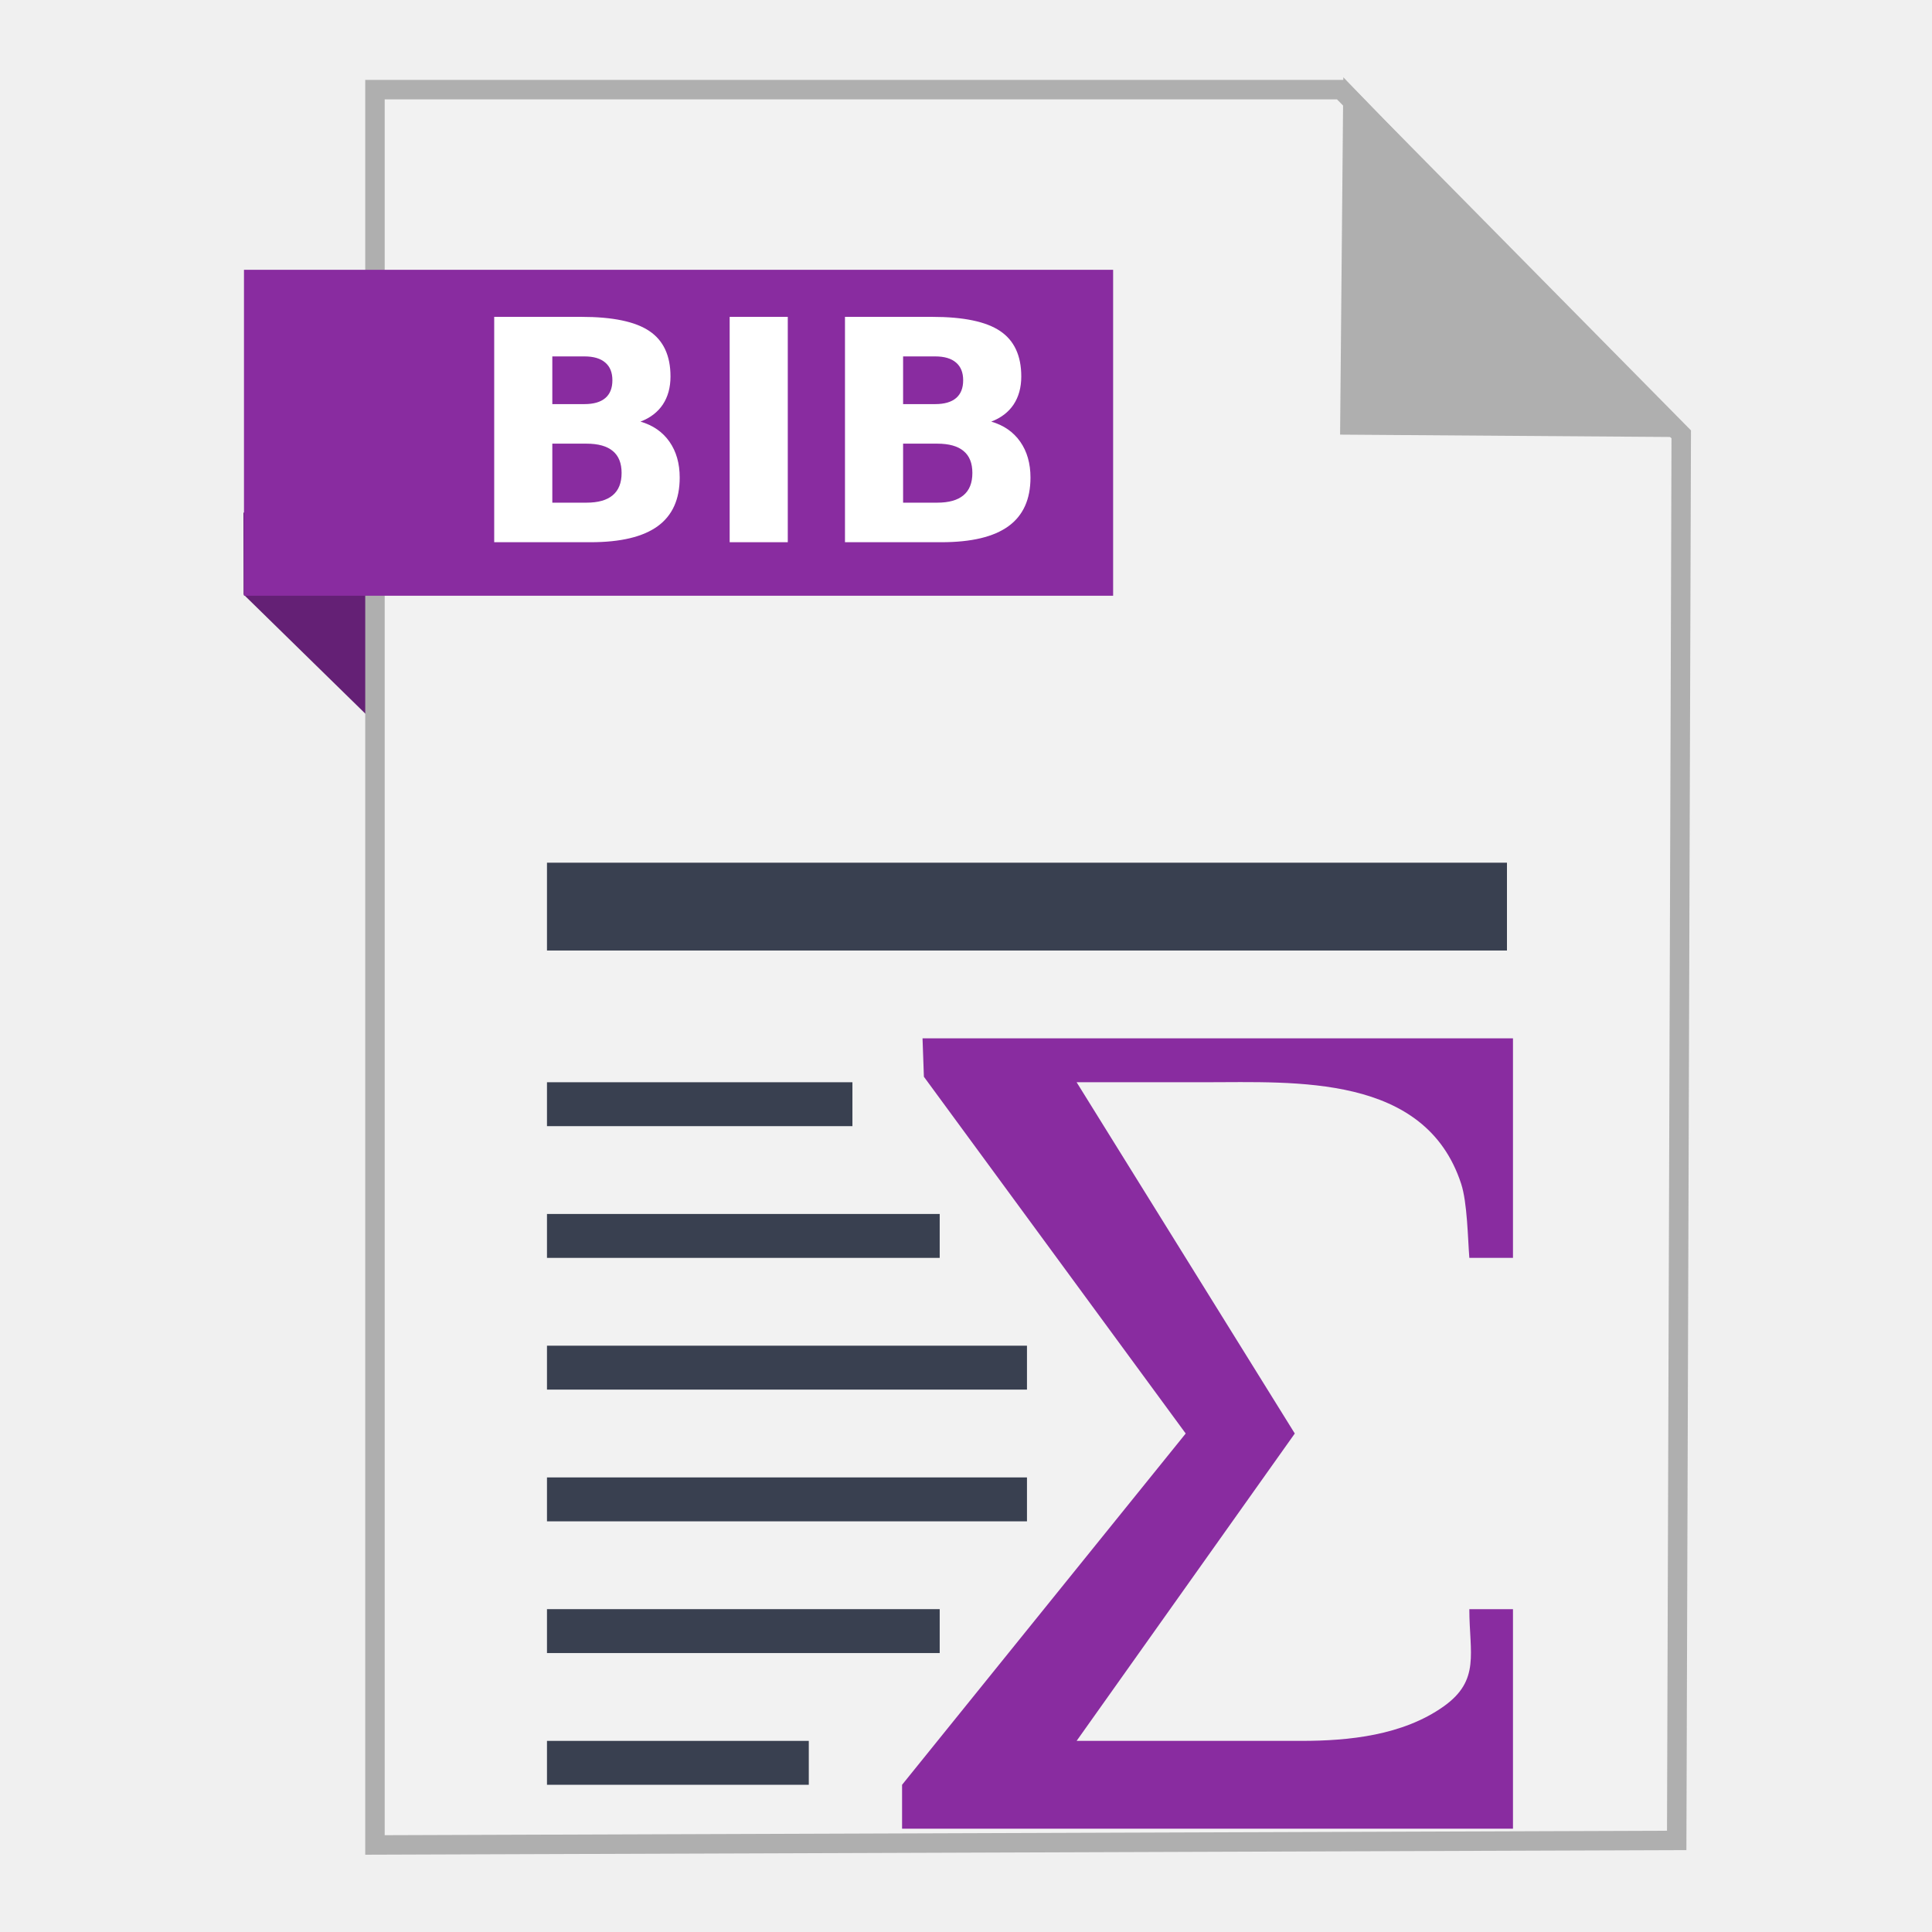
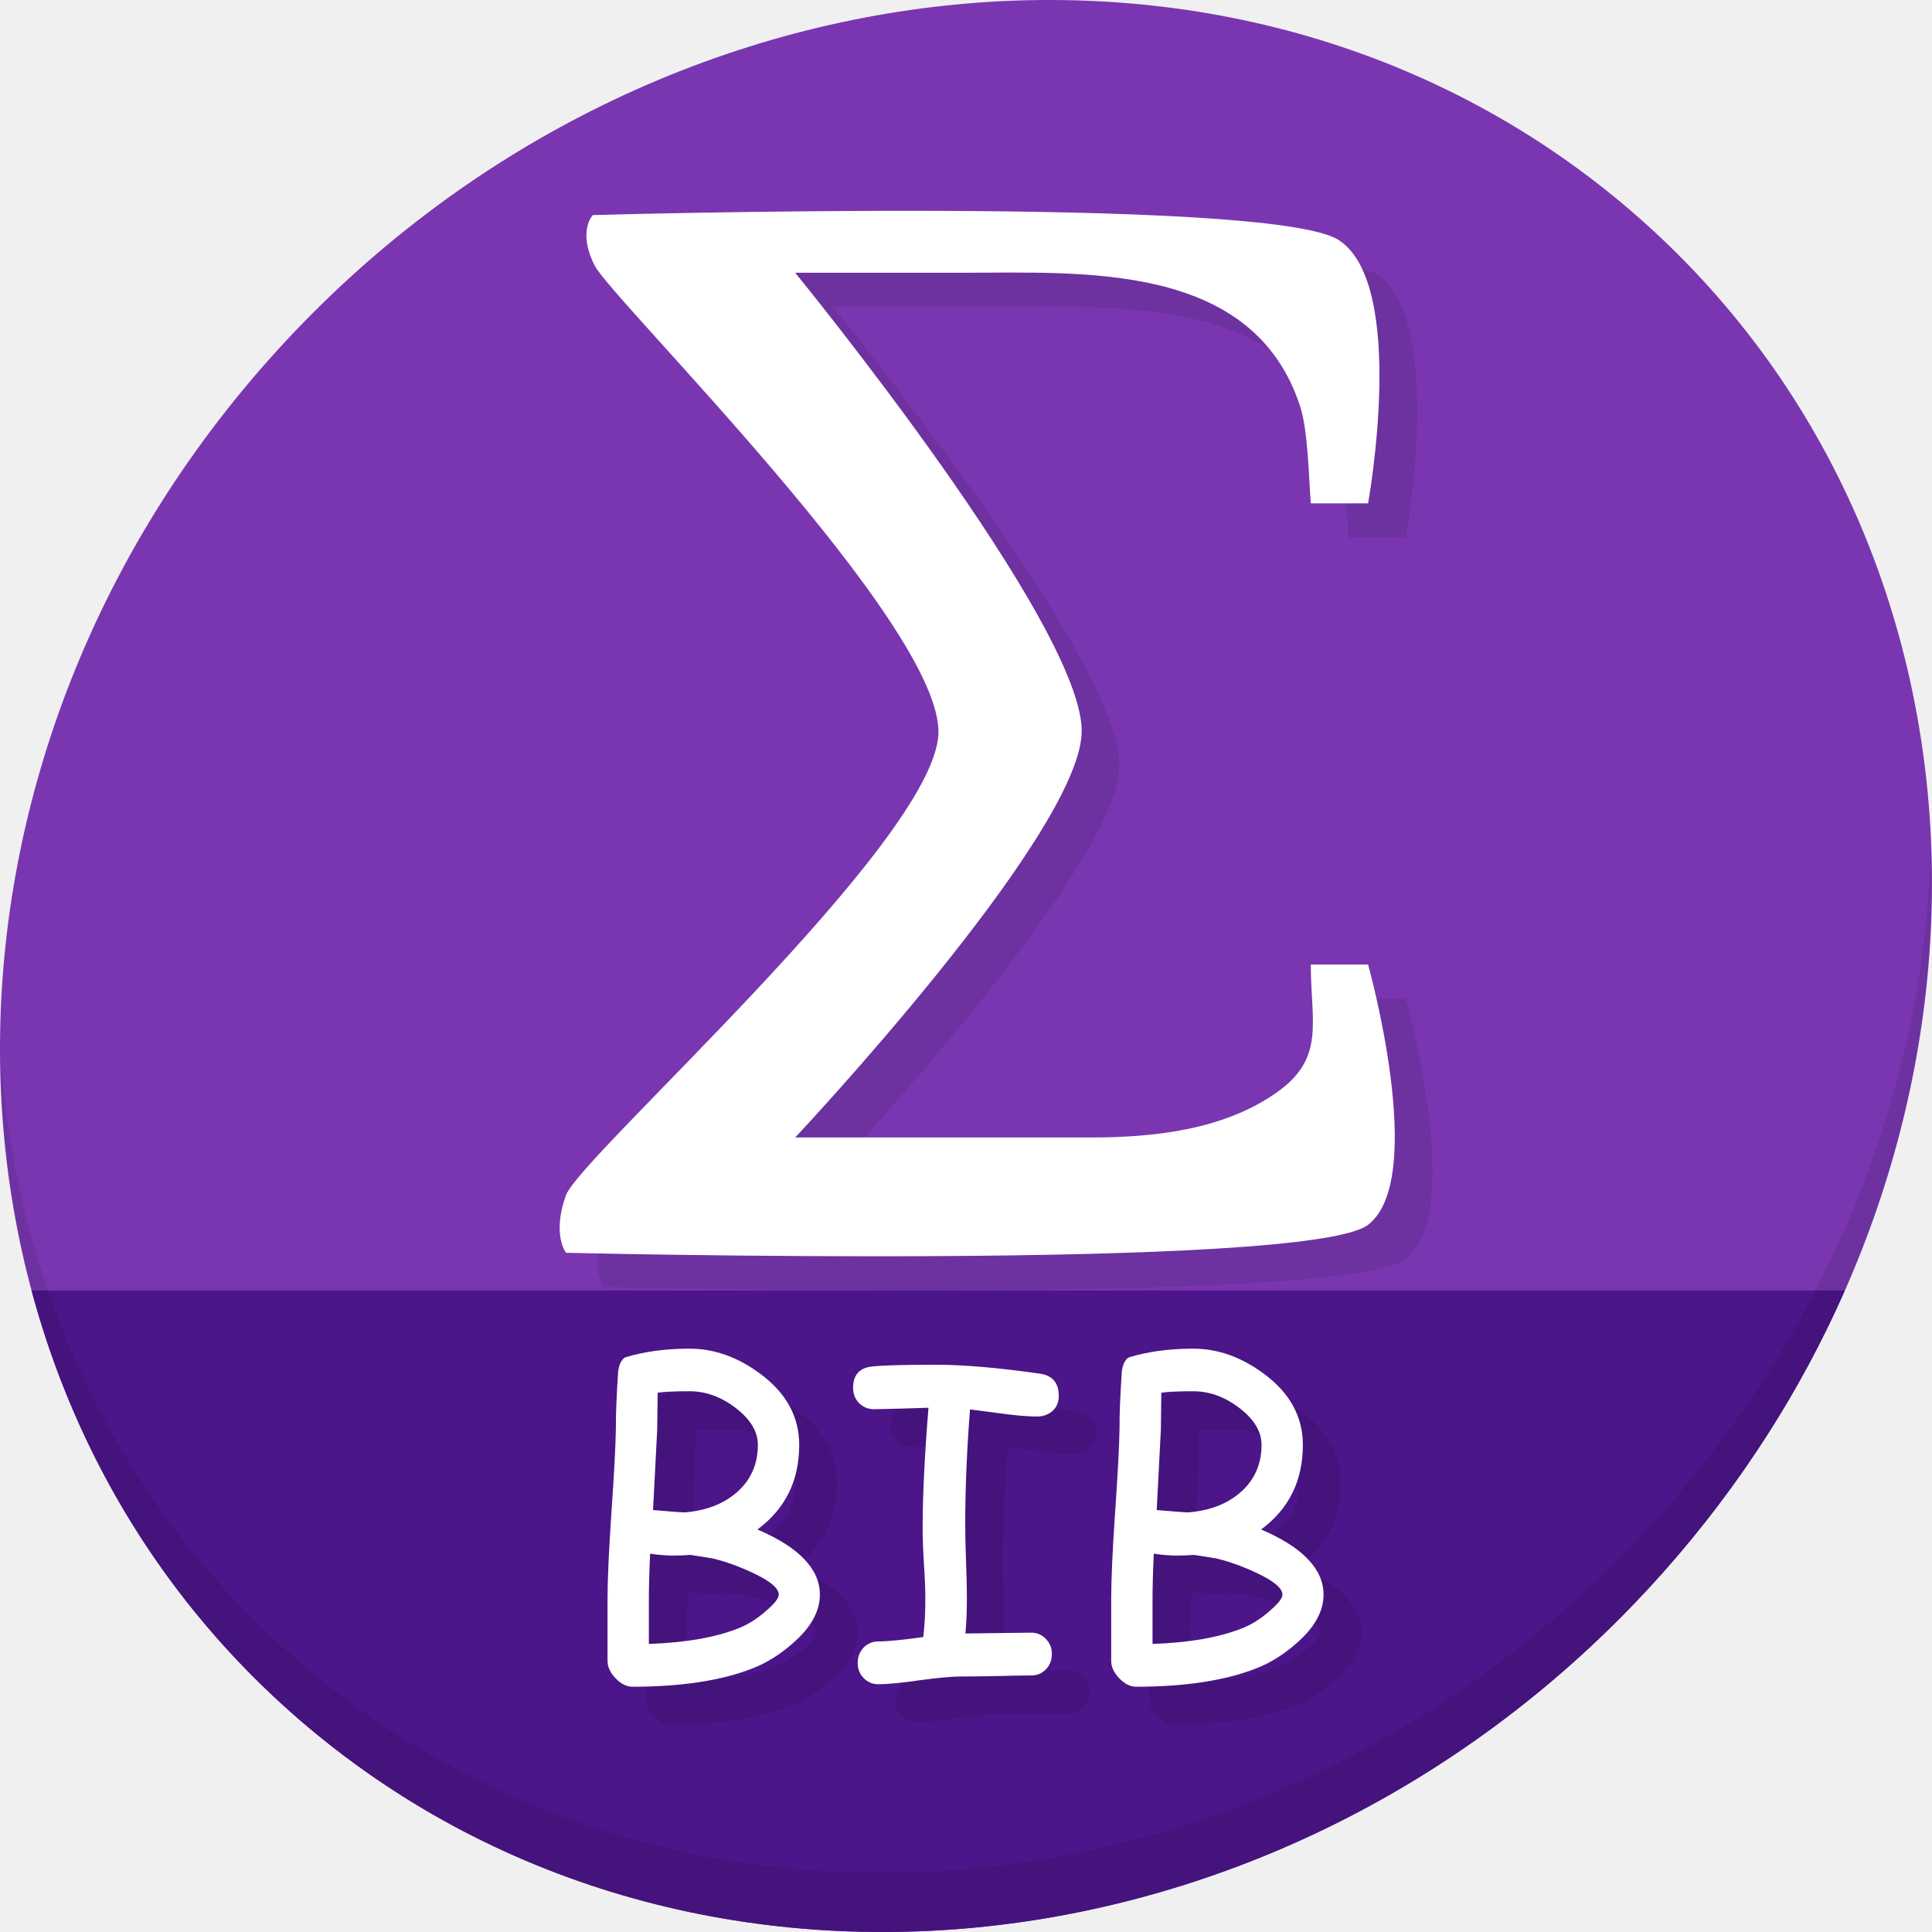
- <svg xmlns="http://www.w3.org/2000/svg" width="500" height="500" id="svg2" version="1.1">
+ <svg xmlns="http://www.w3.org/2000/svg" width="512" height="512" id="svg2" version="1.1">
  <defs id="defs4" />
-   <g id="layer1" transform="translate(0,-552.3622)">
-     <g id="g4181">
-       <path id="path4230" d="M 63.039,706.212 116.261,758.311 114.601,685.269 63,685.024 Z" style="fill:#642075;fill-opacity:1;fill-rule:evenodd;stroke:none;stroke-width:1px;stroke-linecap:butt;stroke-linejoin:miter;stroke-opacity:1" />
-       <path id="path3364" d="m 97.041,1029.836 336.888,-1.174 1.174,-363.887 -88.037,-89.211 -250.025,0 z" style="fill:#f2f2f2;fill-rule:evenodd;stroke:#afafaf;stroke-width:5.035;stroke-linecap:butt;stroke-linejoin:miter;stroke-miterlimit:4;stroke-dasharray:none;stroke-opacity:1" />
-       <path id="path4166" d="m 431.519,662.931 -82.164,-0.587 0.759,-83.804 z" style="fill:#afafaf;fill-opacity:1;fill-rule:evenodd;stroke:#afafaf;stroke-width:5.035;stroke-linecap:butt;stroke-linejoin:miter;stroke-miterlimit:4;stroke-dasharray:none;stroke-opacity:1" />
-       <rect y="622.187" x="63.14" height="84.351" width="224.936" id="rect4228" style="fill:#892ca0;fill-opacity:1;stroke:none;stroke-width:5;stroke-miterlimit:4;stroke-dasharray:none;stroke-opacity:1" />
-       <path id="rect4274" d="m 141.558,775.627 0,11.364 0,11.364 248.443,0 0,-11.364 0,-11.364 z m 0,56.818 0,11.364 79.05,0 0,-11.364 z m 0,34.091 0,11.364 101.636,0 0,-11.364 z m 0,34.091 0,11.364 124.222,0 0,-11.364 z m 0,34.091 0,11.364 124.222,0 0,-11.364 z m 0,34.091 0,11.364 101.636,0 0,-11.364 z m 0,34.091 0,11.364 67.757,0 0,-11.364 z" style="fill:#394050;fill-opacity:1;stroke:none" />
-       <path id="rect4274-3" d="m 238.751,821.081 0.352,9.943 67.757,92.33 -73.404,90.909 0,11.364 158.1,0 0,-56.818 -11.293,0 c 0,11.364 2.928,18.409 -6.705,25.213 -10.561,7.459 -24.47,8.878 -36.702,8.878 l -58.229,0 56.464,-79.546 -56.464,-90.909 33.173,0 c 23.535,0 57.033,-2.186 66.346,26.278 1.592,4.866 1.717,14.067 2.117,19.176 l 11.293,0 0,-56.818 z" style="fill:#892ca0;fill-opacity:1;stroke:none" />
-       <g id="flowRoot4144" style="font-style:normal;font-weight:normal;font-size:40px;line-height:125%;font-family:sans-serif;letter-spacing:0px;word-spacing:0px;fill:#ffffff;fill-opacity:1;stroke:none;stroke-width:1px;stroke-linecap:butt;stroke-linejoin:miter;stroke-opacity:1" transform="translate(10.99336,536.0443)">
-         <path id="path4153" style="font-style:normal;font-variant:normal;font-weight:bold;font-stretch:normal;font-size:80px;font-family:sans-serif;-inkscape-font-specification:'sans-serif Bold';fill:#ffffff" d="m 140.266,120.9 q 3.555,0 5.391,-1.562 1.836,-1.562 1.836,-4.609 0,-3.008 -1.836,-4.57 -1.836,-1.602 -5.391,-1.602 l -8.32,0 0,12.344 8.32,0 z m 0.508,25.508 q 4.531,0 6.797,-1.914 2.305,-1.914 2.305,-5.781 0,-3.789 -2.266,-5.664 -2.266,-1.914 -6.836,-1.914 l -8.828,0 0,15.273 8.828,0 z m 13.984,-20.977 q 4.844,1.406 7.5,5.195 2.656,3.789 2.656,9.297 0,8.438 -5.703,12.578 -5.703,4.141 -17.344,4.141 l -24.961,0 0,-58.32 22.578,0 q 12.148,0 17.578,3.672 5.469,3.672 5.469,11.758 0,4.258 -1.992,7.266 -1.992,2.969 -5.781,4.414 z" />
-         <path id="path4155" style="font-style:normal;font-variant:normal;font-weight:bold;font-stretch:normal;font-size:80px;font-family:sans-serif;-inkscape-font-specification:'sans-serif Bold';fill:#ffffff" d="m 177.844,98.322 15.039,0 0,58.32 -15.039,0 0,-58.32 z" />
-         <path id="path4157" style="font-style:normal;font-variant:normal;font-weight:bold;font-stretch:normal;font-size:80px;font-family:sans-serif;-inkscape-font-specification:'sans-serif Bold';fill:#ffffff" d="m 231.047,120.9 q 3.555,0 5.391,-1.562 1.836,-1.562 1.836,-4.609 0,-3.008 -1.836,-4.57 -1.836,-1.602 -5.391,-1.602 l -8.32,0 0,12.344 8.32,0 z m 0.508,25.508 q 4.531,0 6.797,-1.914 2.305,-1.914 2.305,-5.781 0,-3.789 -2.266,-5.664 -2.266,-1.914 -6.836,-1.914 l -8.828,0 0,15.273 8.828,0 z m 13.984,-20.977 q 4.844,1.406 7.5,5.195 2.656,3.789 2.656,9.297 0,8.438 -5.703,12.578 -5.703,4.141 -17.344,4.141 l -24.961,0 0,-58.32 22.578,0 q 12.148,0 17.578,3.672 5.469,3.672 5.469,11.758 0,4.258 -1.992,7.266 -1.992,2.969 -5.781,4.414 z" />
+   <g id="layer1" transform="translate(0,-540.3622)">
+     <g id="g960">
+       <path style="fill:#7a36b1;fill-opacity:1;stroke-width:11.11" d="m 432.913,596.836 c 102.193,88.575 105.827,249.7 8.117,359.899 C 343.32,1066.934 181.28,1084.463 79.087,995.888 -23.106,907.314 -26.74,746.189 70.97,635.989 168.68,525.79 330.72,508.262 432.913,596.836 Z" id="path949" />
+       <path style="fill:#4c158a;fill-opacity:1;stroke:none;stroke-width:1px;stroke-linecap:butt;stroke-linejoin:miter;stroke-opacity:1" d="M 8.365,882.362 C 19.949,925.514 43.552,965.089 79.086,995.888 c 102.193,88.575 264.233,71.047 361.943,-39.152 20.351,-22.952 36.29,-48.118 47.873,-74.373 z" id="path951" />
+       <path style="opacity:0.1;stroke-width:11.11" d="m 511.635,765.266 c -1.551,61.312 -25.161,124.155 -70.966,175.814 C 342.959,1051.279 180.919,1068.808 78.726,980.234 30.827,938.718 4.497,881.285 0.194,820.591 0.799,886.948 27.117,950.844 79.079,995.881 181.272,1084.456 343.32,1066.918 441.022,956.728 490.727,900.67 514.027,831.437 511.635,765.266 Z" id="path953" />
+       <path style="fill:#6e31a0;fill-opacity:1;stroke:none;stroke-width:1.344" d="m 167.118,606.435 c 0,0 -4.169,4.192 0.474,13.368 4.643,9.176 92.293,95.379 91.096,124.132 -1.197,28.753 -94.886,111.825 -98.687,122.222 -3.801,10.397 0,15.278 0,15.278 0,0 196.636,4.794 212.557,-7.418 15.921,-12.212 0,-68.971 0,-68.971 H 357.375 c 0,15.278 3.937,24.75 -9.015,33.898 -14.199,10.028 -32.899,11.936 -49.344,11.936 H 220.731 c 0,0 74.504,-79.26 75.913,-106.944 C 298.054,716.25 220.731,621.712 220.731,621.712 h 44.599 c 31.642,0 76.678,-2.94 89.198,35.33 2.14,6.542 2.308,18.912 2.847,25.781 h 15.183 c 0,0 10.539,-58.022 -7.83,-69.795 -18.368,-11.773 -197.61,-6.593 -197.61,-6.593 z" id="path922" />
+       <path id="rect4274-3" d="m 157.118,597.362 c 0,0 -4.169,4.192 0.474,13.368 4.643,9.176 92.293,95.379 91.096,124.132 C 247.491,763.615 153.801,846.687 150,857.084 c -3.801,10.397 0,15.278 0,15.278 0,0 196.636,4.794 212.557,-7.418 15.921,-12.212 0,-68.971 0,-68.971 h -15.183 c 0,15.278 3.937,24.75 -9.015,33.898 -14.199,10.028 -32.899,11.936 -49.344,11.936 h -78.285 c 0,0 74.504,-79.26 75.913,-106.944 1.409,-27.684 -75.913,-122.222 -75.913,-122.222 h 44.599 c 31.642,0 76.678,-2.94 89.198,35.33 2.14,6.542 2.308,18.912 2.847,25.781 h 15.183 c 0,0 10.539,-58.022 -7.83,-69.795 -18.368,-11.773 -197.61,-6.593 -197.61,-6.593 z" style="fill:#ffffff;fill-opacity:1;stroke:none;stroke-width:1.344" />
+       <g aria-label="BIB" transform="translate(31.85807,530.5335)" style="font-style:normal;font-weight:normal;font-size:40px;line-height:1.25;font-family:sans-serif;letter-spacing:0px;word-spacing:0px;fill:#45137c;fill-opacity:1;stroke:none" id="g945">
+         <path d="m 177.602,461.959 q -12.451,4.87 -31.82,4.87 -2.38,0 -4.538,-2.269 -2.103,-2.214 -2.103,-4.593 v -16.104 q 0,-7.913 0.996,-22.578 1.107,-15.827 1.217,-22.91 -0.055,-5.091 0.609,-15.163 0.387,-2.767 1.826,-3.652 7.526,-2.324 17.1,-2.324 9.74,0 18.704,6.641 10.348,7.637 10.348,18.87 0,14.222 -11.068,22.412 8.301,3.542 12.396,7.858 4.15,4.316 4.15,9.408 0,6.696 -7.249,12.949 -5.036,4.427 -10.57,6.585 z M 160.89,388.525 q -6.032,0 -8.467,0.387 l -0.111,9.684 -1.107,21.416 q 7.858,0.664 8.411,0.609 8.356,-0.664 13.669,-5.202 5.7,-4.925 5.7,-12.673 0,-5.257 -5.811,-9.74 -5.811,-4.482 -12.285,-4.482 z m 6.198,44.326 -5.866,-0.941 q -0.719,0 -2.214,0.111 -1.439,0.055 -2.214,0.055 -2.988,0 -6.364,-0.498 -0.332,6.973 -0.332,12.451 v 11.455 q 14.499,-0.498 23.63,-4.095 3.874,-1.494 7.415,-4.648 3.376,-2.878 3.376,-4.316 0,-2.601 -7.083,-5.866 -5.312,-2.49 -10.348,-3.708 z" style="font-style:normal;font-variant:normal;font-weight:normal;font-stretch:normal;font-size:113.333px;font-family:'Comic Sans MS';-inkscape-font-specification:'Comic Sans MS';fill:#45137c;fill-opacity:1" id="path939" />
+         <path d="m 253.029,395.221 q -3.542,0 -8.91,-0.719 l -8.909,-1.162 q -1.273,16.104 -1.273,30.768 0,3.874 0.221,9.574 0.221,5.7 0.221,9.574 0,5.202 -0.387,9.463 l 17.432,-0.221 q 2.324,0 3.874,1.66 1.605,1.605 1.605,3.984 0,2.435 -1.605,4.095 -1.549,1.605 -3.874,1.605 -3.099,0 -9.297,0.166 -6.198,0.111 -9.297,0.111 -3.652,0 -10.957,0.996 -7.249,1.051 -10.957,1.051 -2.324,0 -3.929,-1.66 -1.549,-1.605 -1.549,-3.984 0,-2.38 1.549,-4.04 1.605,-1.66 3.929,-1.66 3.597,0 11.898,-1.162 0.553,-4.482 0.553,-10.238 0,-3.818 -0.387,-9.297 -0.332,-5.534 -0.332,-9.297 0,-12.783 1.549,-31.93 l -7.194,0.221 -7.194,0.166 q -2.38,0 -3.984,-1.605 -1.605,-1.605 -1.605,-4.095 0,-5.146 5.202,-5.645 4.482,-0.443 16.768,-0.443 11.012,0 27.614,2.38 4.925,0.719 4.925,5.921 0,2.601 -1.882,4.15 -1.66,1.273 -3.818,1.273 z" style="font-style:normal;font-variant:normal;font-weight:normal;font-stretch:normal;font-size:113.333px;font-family:'Comic Sans MS';-inkscape-font-specification:'Comic Sans MS';fill:#45137c;fill-opacity:1" id="path941" />
+         <path d="m 311.079,461.959 q -12.451,4.87 -31.82,4.87 -2.38,0 -4.538,-2.269 -2.103,-2.214 -2.103,-4.593 v -16.104 q 0,-7.913 0.996,-22.578 1.107,-15.827 1.217,-22.91 -0.055,-5.091 0.609,-15.163 0.387,-2.767 1.826,-3.652 7.526,-2.324 17.1,-2.324 9.74,0 18.704,6.641 10.348,7.637 10.348,18.87 0,14.222 -11.068,22.412 8.301,3.542 12.396,7.858 4.15,4.316 4.15,9.408 0,6.696 -7.249,12.949 -5.036,4.427 -10.57,6.585 z M 294.367,388.525 q -6.032,0 -8.467,0.387 l -0.111,9.684 -1.107,21.416 q 7.858,0.664 8.411,0.609 8.356,-0.664 13.669,-5.202 5.7,-4.925 5.7,-12.673 0,-5.257 -5.811,-9.74 -5.811,-4.482 -12.285,-4.482 z m 6.198,44.326 -5.866,-0.941 q -0.719,0 -2.214,0.111 -1.439,0.055 -2.214,0.055 -2.988,0 -6.364,-0.498 -0.332,6.973 -0.332,12.451 v 11.455 q 14.499,-0.498 23.63,-4.095 3.874,-1.494 7.415,-4.648 3.376,-2.878 3.376,-4.316 0,-2.601 -7.083,-5.866 -5.312,-2.49 -10.348,-3.708 z" style="font-style:normal;font-variant:normal;font-weight:normal;font-stretch:normal;font-size:113.333px;font-family:'Comic Sans MS';-inkscape-font-specification:'Comic Sans MS';fill:#45137c;fill-opacity:1" id="path943" />
+       </g>
+       <g id="flowRoot924" style="font-style:normal;font-weight:normal;font-size:40px;line-height:1.25;font-family:sans-serif;letter-spacing:0px;word-spacing:0px;fill:#ffffff;fill-opacity:1;stroke:none" transform="translate(21.85807,520.5335)" aria-label="BIB">
+         <path id="path932" style="font-style:normal;font-variant:normal;font-weight:normal;font-stretch:normal;font-size:113.333px;font-family:'Comic Sans MS';-inkscape-font-specification:'Comic Sans MS';fill:#ffffff" d="m 177.602,461.959 q -12.451,4.87 -31.82,4.87 -2.38,0 -4.538,-2.269 -2.103,-2.214 -2.103,-4.593 v -16.104 q 0,-7.913 0.996,-22.578 1.107,-15.827 1.217,-22.91 -0.055,-5.091 0.609,-15.163 0.387,-2.767 1.826,-3.652 7.526,-2.324 17.1,-2.324 9.74,0 18.704,6.641 10.348,7.637 10.348,18.87 0,14.222 -11.068,22.412 8.301,3.542 12.396,7.858 4.15,4.316 4.15,9.408 0,6.696 -7.249,12.949 -5.036,4.427 -10.57,6.585 z M 160.89,388.525 q -6.032,0 -8.467,0.387 l -0.111,9.684 -1.107,21.416 q 7.858,0.664 8.411,0.609 8.356,-0.664 13.669,-5.202 5.7,-4.925 5.7,-12.673 0,-5.257 -5.811,-9.74 -5.811,-4.482 -12.285,-4.482 z m 6.198,44.326 -5.866,-0.941 q -0.719,0 -2.214,0.111 -1.439,0.055 -2.214,0.055 -2.988,0 -6.364,-0.498 -0.332,6.973 -0.332,12.451 v 11.455 q 14.499,-0.498 23.63,-4.095 3.874,-1.494 7.415,-4.648 3.376,-2.878 3.376,-4.316 0,-2.601 -7.083,-5.866 -5.312,-2.49 -10.348,-3.708 z" />
+         <path id="path934" style="font-style:normal;font-variant:normal;font-weight:normal;font-stretch:normal;font-size:113.333px;font-family:'Comic Sans MS';-inkscape-font-specification:'Comic Sans MS';fill:#ffffff" d="m 253.029,395.221 q -3.542,0 -8.91,-0.719 l -8.909,-1.162 q -1.273,16.104 -1.273,30.768 0,3.874 0.221,9.574 0.221,5.7 0.221,9.574 0,5.202 -0.387,9.463 l 17.432,-0.221 q 2.324,0 3.874,1.66 1.605,1.605 1.605,3.984 0,2.435 -1.605,4.095 -1.549,1.605 -3.874,1.605 -3.099,0 -9.297,0.166 -6.198,0.111 -9.297,0.111 -3.652,0 -10.957,0.996 -7.249,1.051 -10.957,1.051 -2.324,0 -3.929,-1.66 -1.549,-1.605 -1.549,-3.984 0,-2.38 1.549,-4.04 1.605,-1.66 3.929,-1.66 3.597,0 11.898,-1.162 0.553,-4.482 0.553,-10.238 0,-3.818 -0.387,-9.297 -0.332,-5.534 -0.332,-9.297 0,-12.783 1.549,-31.93 l -7.194,0.221 -7.194,0.166 q -2.38,0 -3.984,-1.605 -1.605,-1.605 -1.605,-4.095 0,-5.146 5.202,-5.645 4.482,-0.443 16.768,-0.443 11.012,0 27.614,2.38 4.925,0.719 4.925,5.921 0,2.601 -1.882,4.15 -1.66,1.273 -3.818,1.273 z" />
+         <path id="path936" style="font-style:normal;font-variant:normal;font-weight:normal;font-stretch:normal;font-size:113.333px;font-family:'Comic Sans MS';-inkscape-font-specification:'Comic Sans MS';fill:#ffffff" d="m 311.079,461.959 q -12.451,4.87 -31.82,4.87 -2.38,0 -4.538,-2.269 -2.103,-2.214 -2.103,-4.593 v -16.104 q 0,-7.913 0.996,-22.578 1.107,-15.827 1.217,-22.91 -0.055,-5.091 0.609,-15.163 0.387,-2.767 1.826,-3.652 7.526,-2.324 17.1,-2.324 9.74,0 18.704,6.641 10.348,7.637 10.348,18.87 0,14.222 -11.068,22.412 8.301,3.542 12.396,7.858 4.15,4.316 4.15,9.408 0,6.696 -7.249,12.949 -5.036,4.427 -10.57,6.585 z M 294.367,388.525 q -6.032,0 -8.467,0.387 l -0.111,9.684 -1.107,21.416 q 7.858,0.664 8.411,0.609 8.356,-0.664 13.669,-5.202 5.7,-4.925 5.7,-12.673 0,-5.257 -5.811,-9.74 -5.811,-4.482 -12.285,-4.482 z m 6.198,44.326 -5.866,-0.941 q -0.719,0 -2.214,0.111 -1.439,0.055 -2.214,0.055 -2.988,0 -6.364,-0.498 -0.332,6.973 -0.332,12.451 v 11.455 q 14.499,-0.498 23.63,-4.095 3.874,-1.494 7.415,-4.648 3.376,-2.878 3.376,-4.316 0,-2.601 -7.083,-5.866 -5.312,-2.49 -10.348,-3.708 z" />
      </g>
    </g>
  </g>
</svg>
